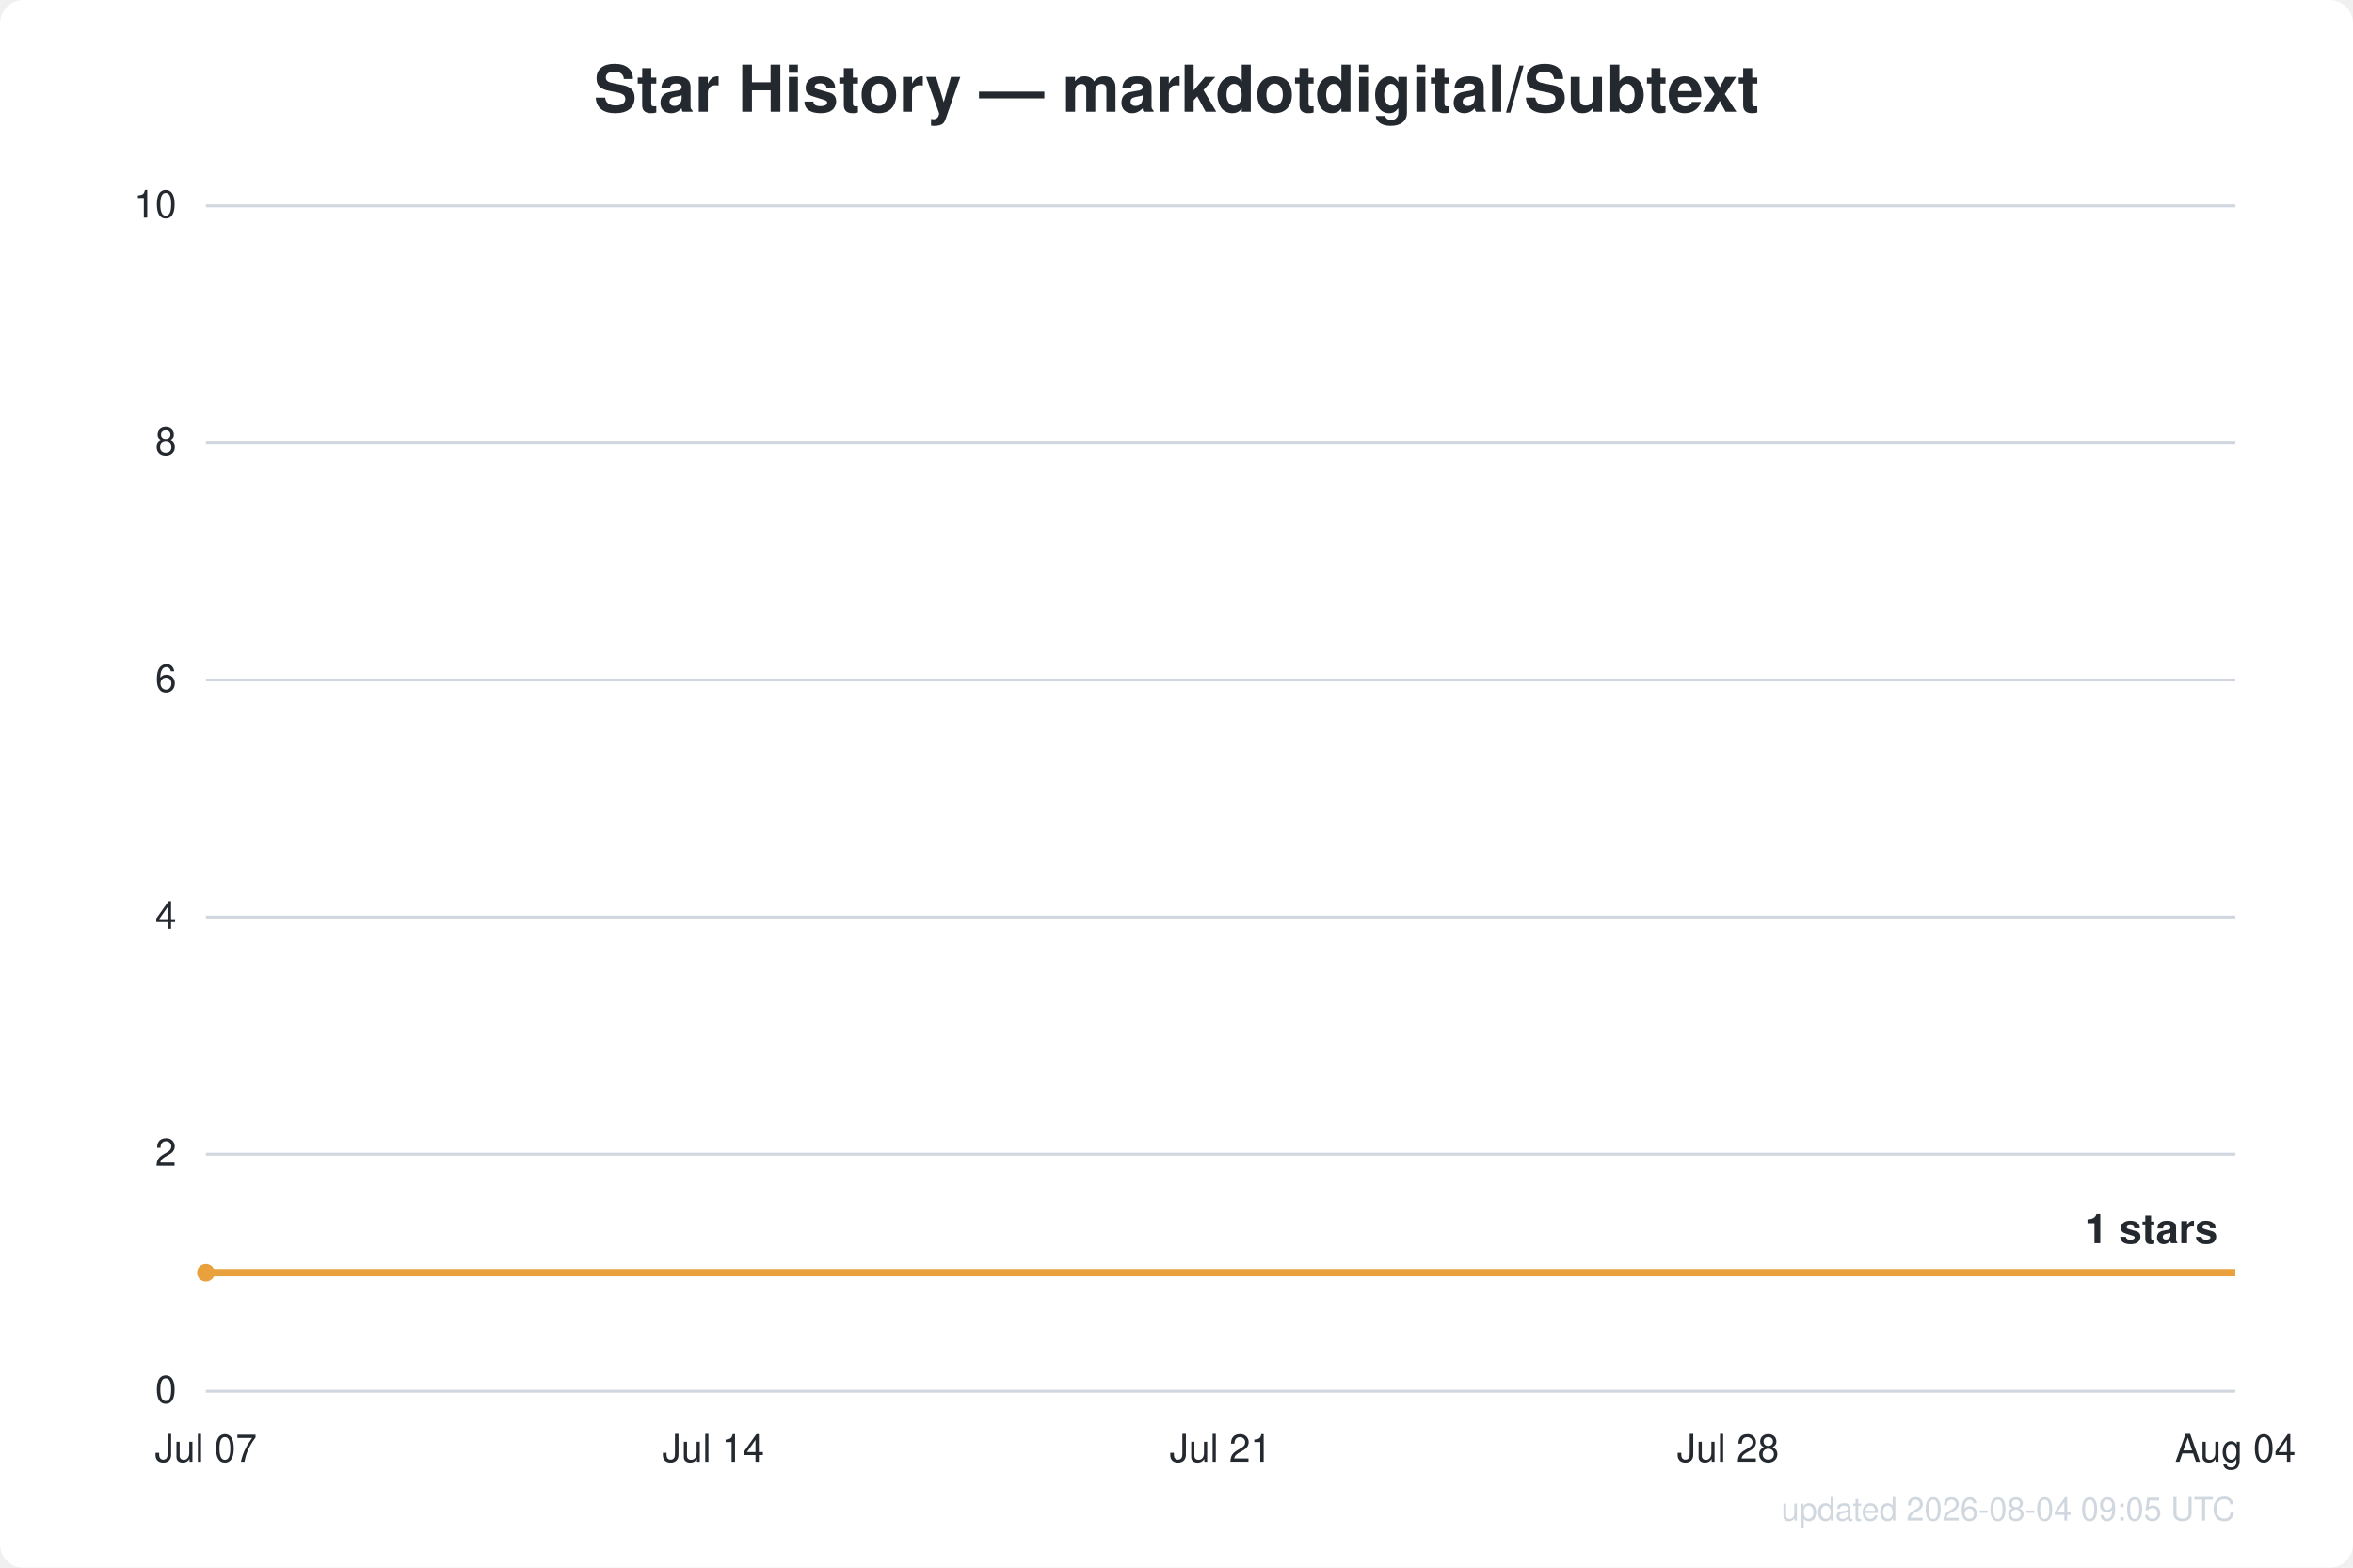
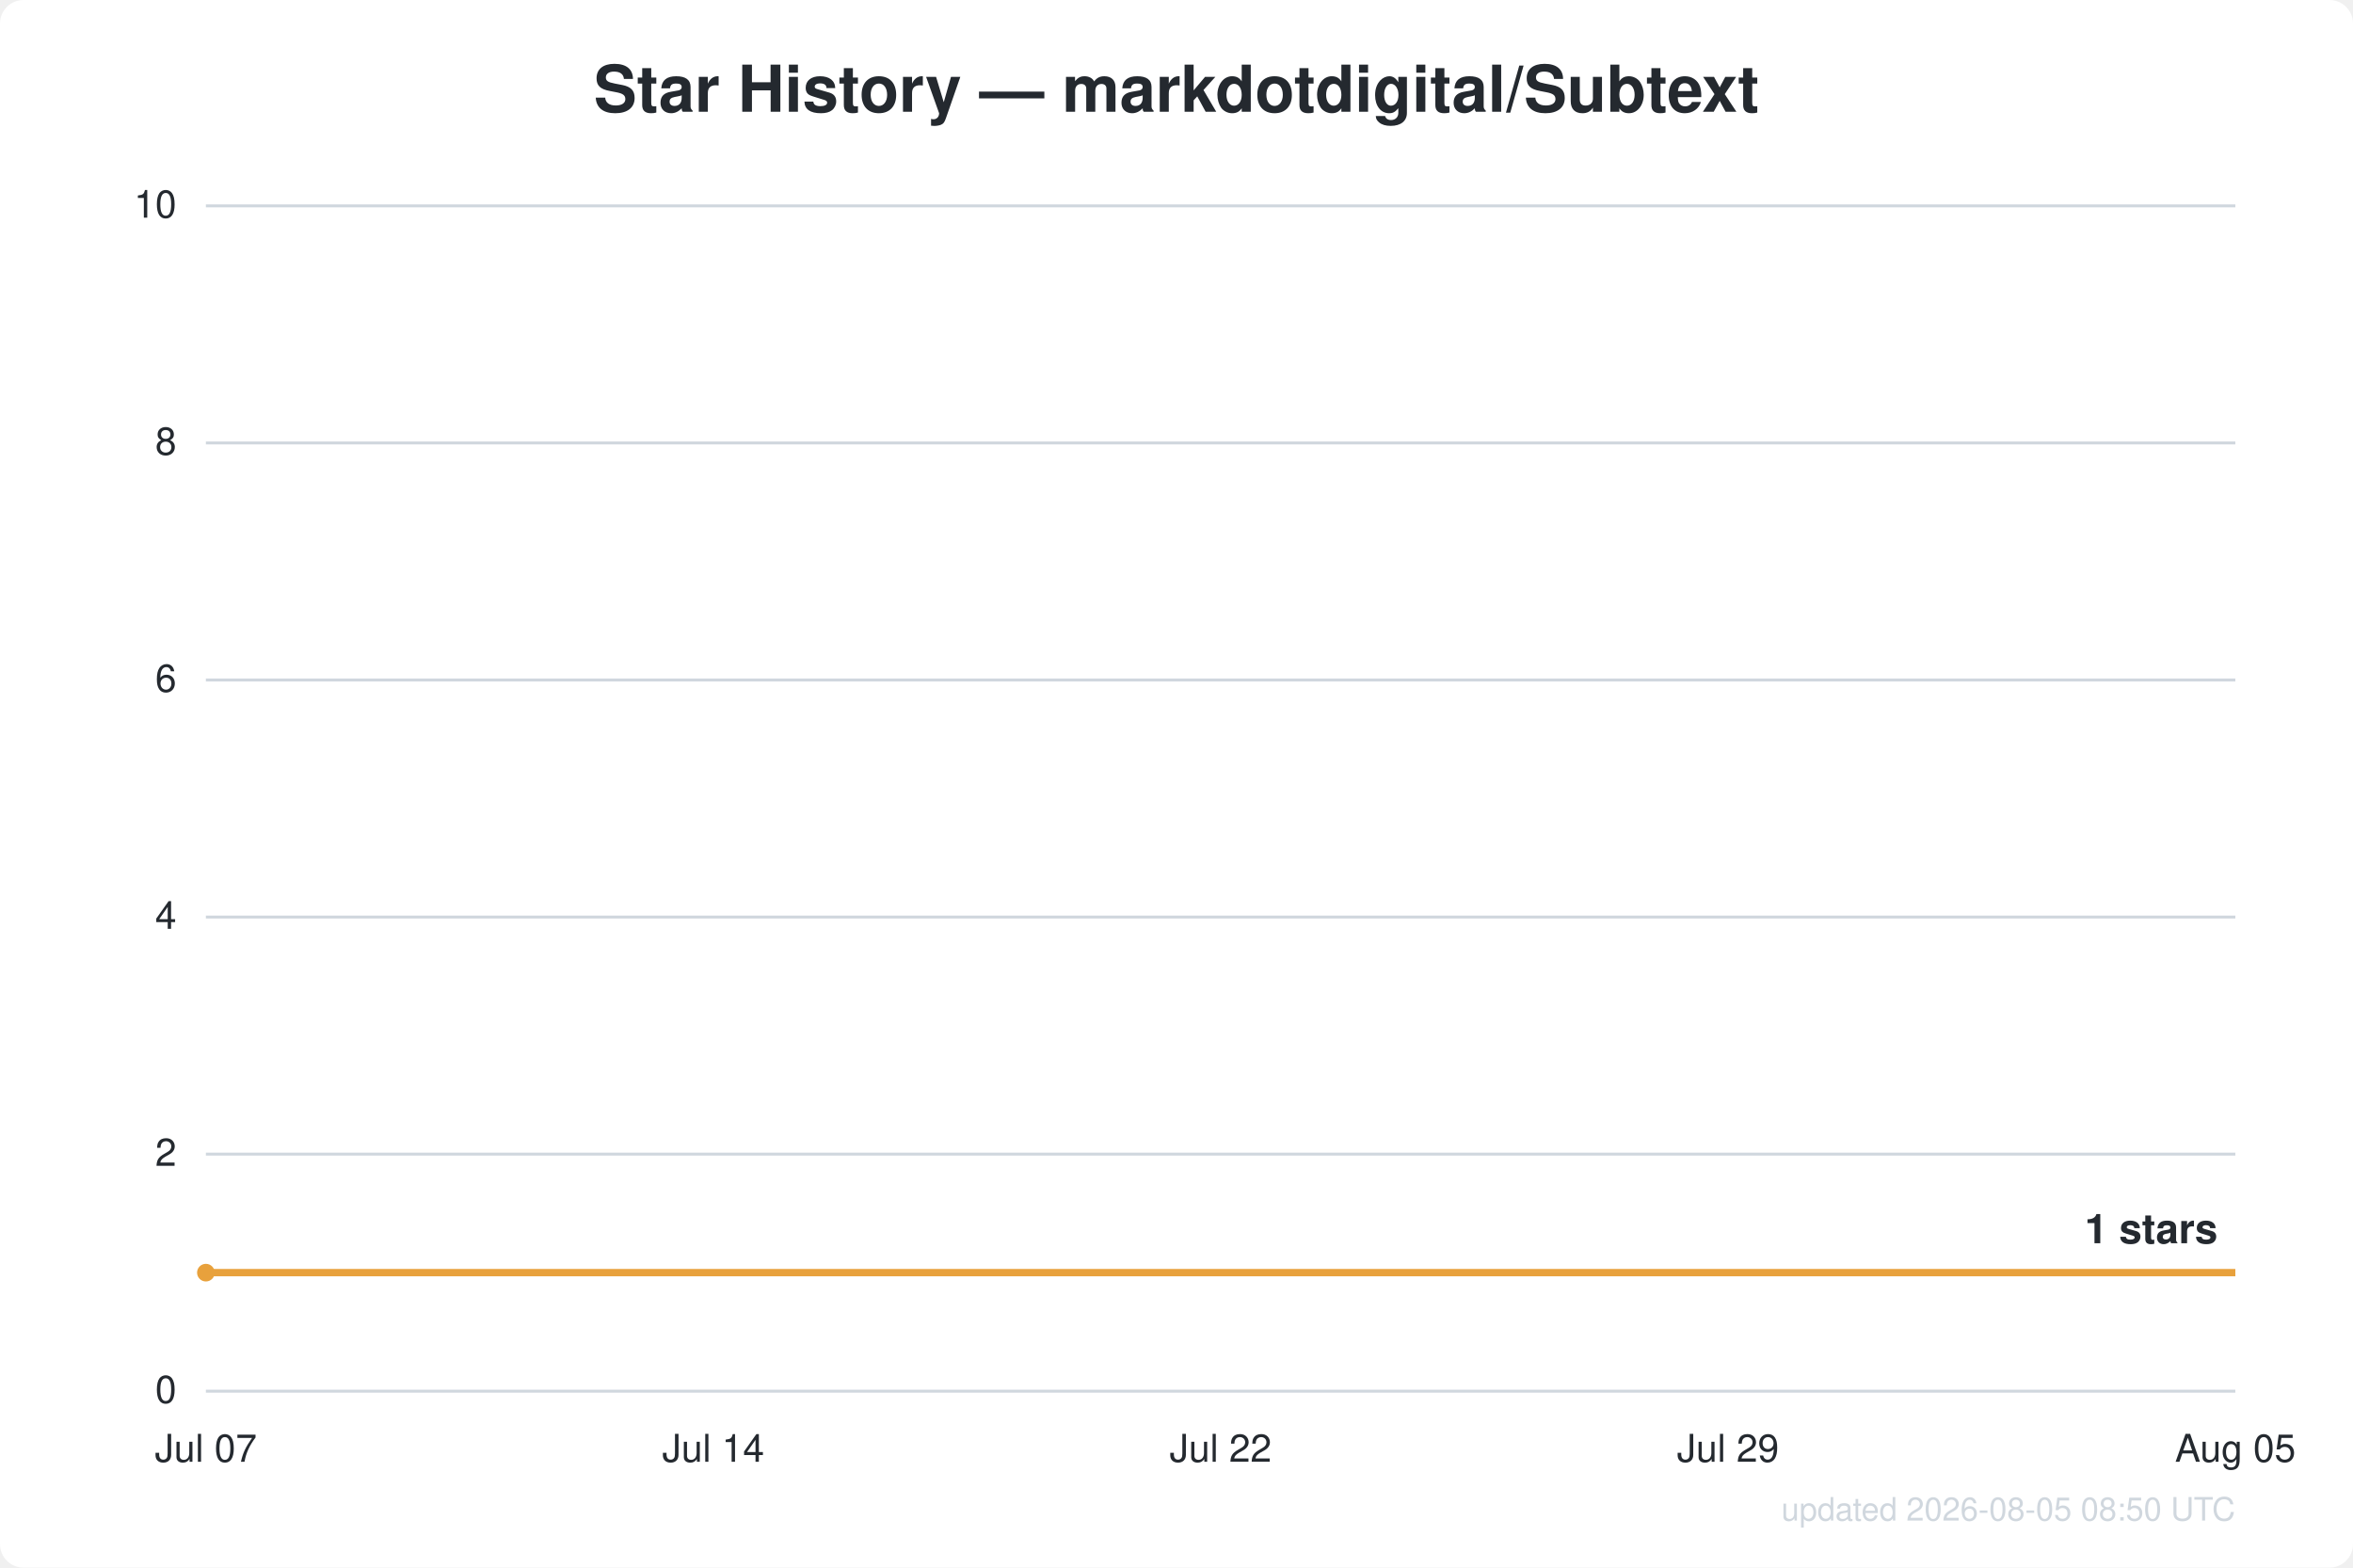
<svg xmlns="http://www.w3.org/2000/svg" width="800" height="533" viewBox="0 0 800 533" font-family="Segoe UI, Helvetica, Arial, sans-serif">
  <rect width="800" height="533" fill="#ffffff" rx="8" />
  <text x="400.0" y="38" text-anchor="middle" fill="#24292f" font-size="22" font-weight="600">Star History — markdotdigital/Subtext</text>
  <line x1="70" y1="473.0" x2="760" y2="473.0" stroke="#d0d7de" stroke-width="1" />
  <text x="60" y="477.0" text-anchor="end" fill="#24292f" font-size="13">0</text>
  <line x1="70" y1="392.4" x2="760" y2="392.4" stroke="#d0d7de" stroke-width="1" />
  <text x="60" y="396.4" text-anchor="end" fill="#24292f" font-size="13">2</text>
  <line x1="70" y1="311.8" x2="760" y2="311.8" stroke="#d0d7de" stroke-width="1" />
  <text x="60" y="315.8" text-anchor="end" fill="#24292f" font-size="13">4</text>
  <line x1="70" y1="231.2" x2="760" y2="231.2" stroke="#d0d7de" stroke-width="1" />
  <text x="60" y="235.2" text-anchor="end" fill="#24292f" font-size="13">6</text>
  <line x1="70" y1="150.6" x2="760" y2="150.6" stroke="#d0d7de" stroke-width="1" />
  <text x="60" y="154.6" text-anchor="end" fill="#24292f" font-size="13">8</text>
  <line x1="70" y1="70.0" x2="760" y2="70.0" stroke="#d0d7de" stroke-width="1" />
  <text x="60" y="74.0" text-anchor="end" fill="#24292f" font-size="13">10</text>
  <text x="70.0" y="497" text-anchor="middle" fill="#24292f" font-size="13">Jul 07</text>
  <text x="242.5" y="497" text-anchor="middle" fill="#24292f" font-size="13">Jul 14</text>
-   <text x="415.0" y="497" text-anchor="middle" fill="#24292f" font-size="13">Jul 21</text>
-   <text x="587.5" y="497" text-anchor="middle" fill="#24292f" font-size="13">Jul 28</text>
-   <text x="760.0" y="497" text-anchor="middle" fill="#24292f" font-size="13">Aug 04</text>
+   <text x="415.0" y="497" text-anchor="middle" fill="#24292f" font-size="13">Jul 22</text>
+   <text x="587.5" y="497" text-anchor="middle" fill="#24292f" font-size="13">Jul 29</text>
+   <text x="760.0" y="497" text-anchor="middle" fill="#24292f" font-size="13">Aug 05</text>
  <path d="M70.0,432.7 L760.0,432.7" fill="none" stroke="#e8a13c" stroke-width="2.5" stroke-linejoin="round" />
  <circle cx="70.0" cy="432.7" r="3" fill="#e8a13c" />
  <text x="754.0" y="422.7" text-anchor="end" fill="#24292f" font-size="14" font-weight="600">1 stars</text>
-   <text x="760" y="517" text-anchor="end" fill="#d0d7de" font-size="11">updated 2026-08-04 09:05 UTC</text>
+   <text x="760" y="517" text-anchor="end" fill="#d0d7de" font-size="11">updated 2026-08-05 08:50 UTC</text>
</svg>
